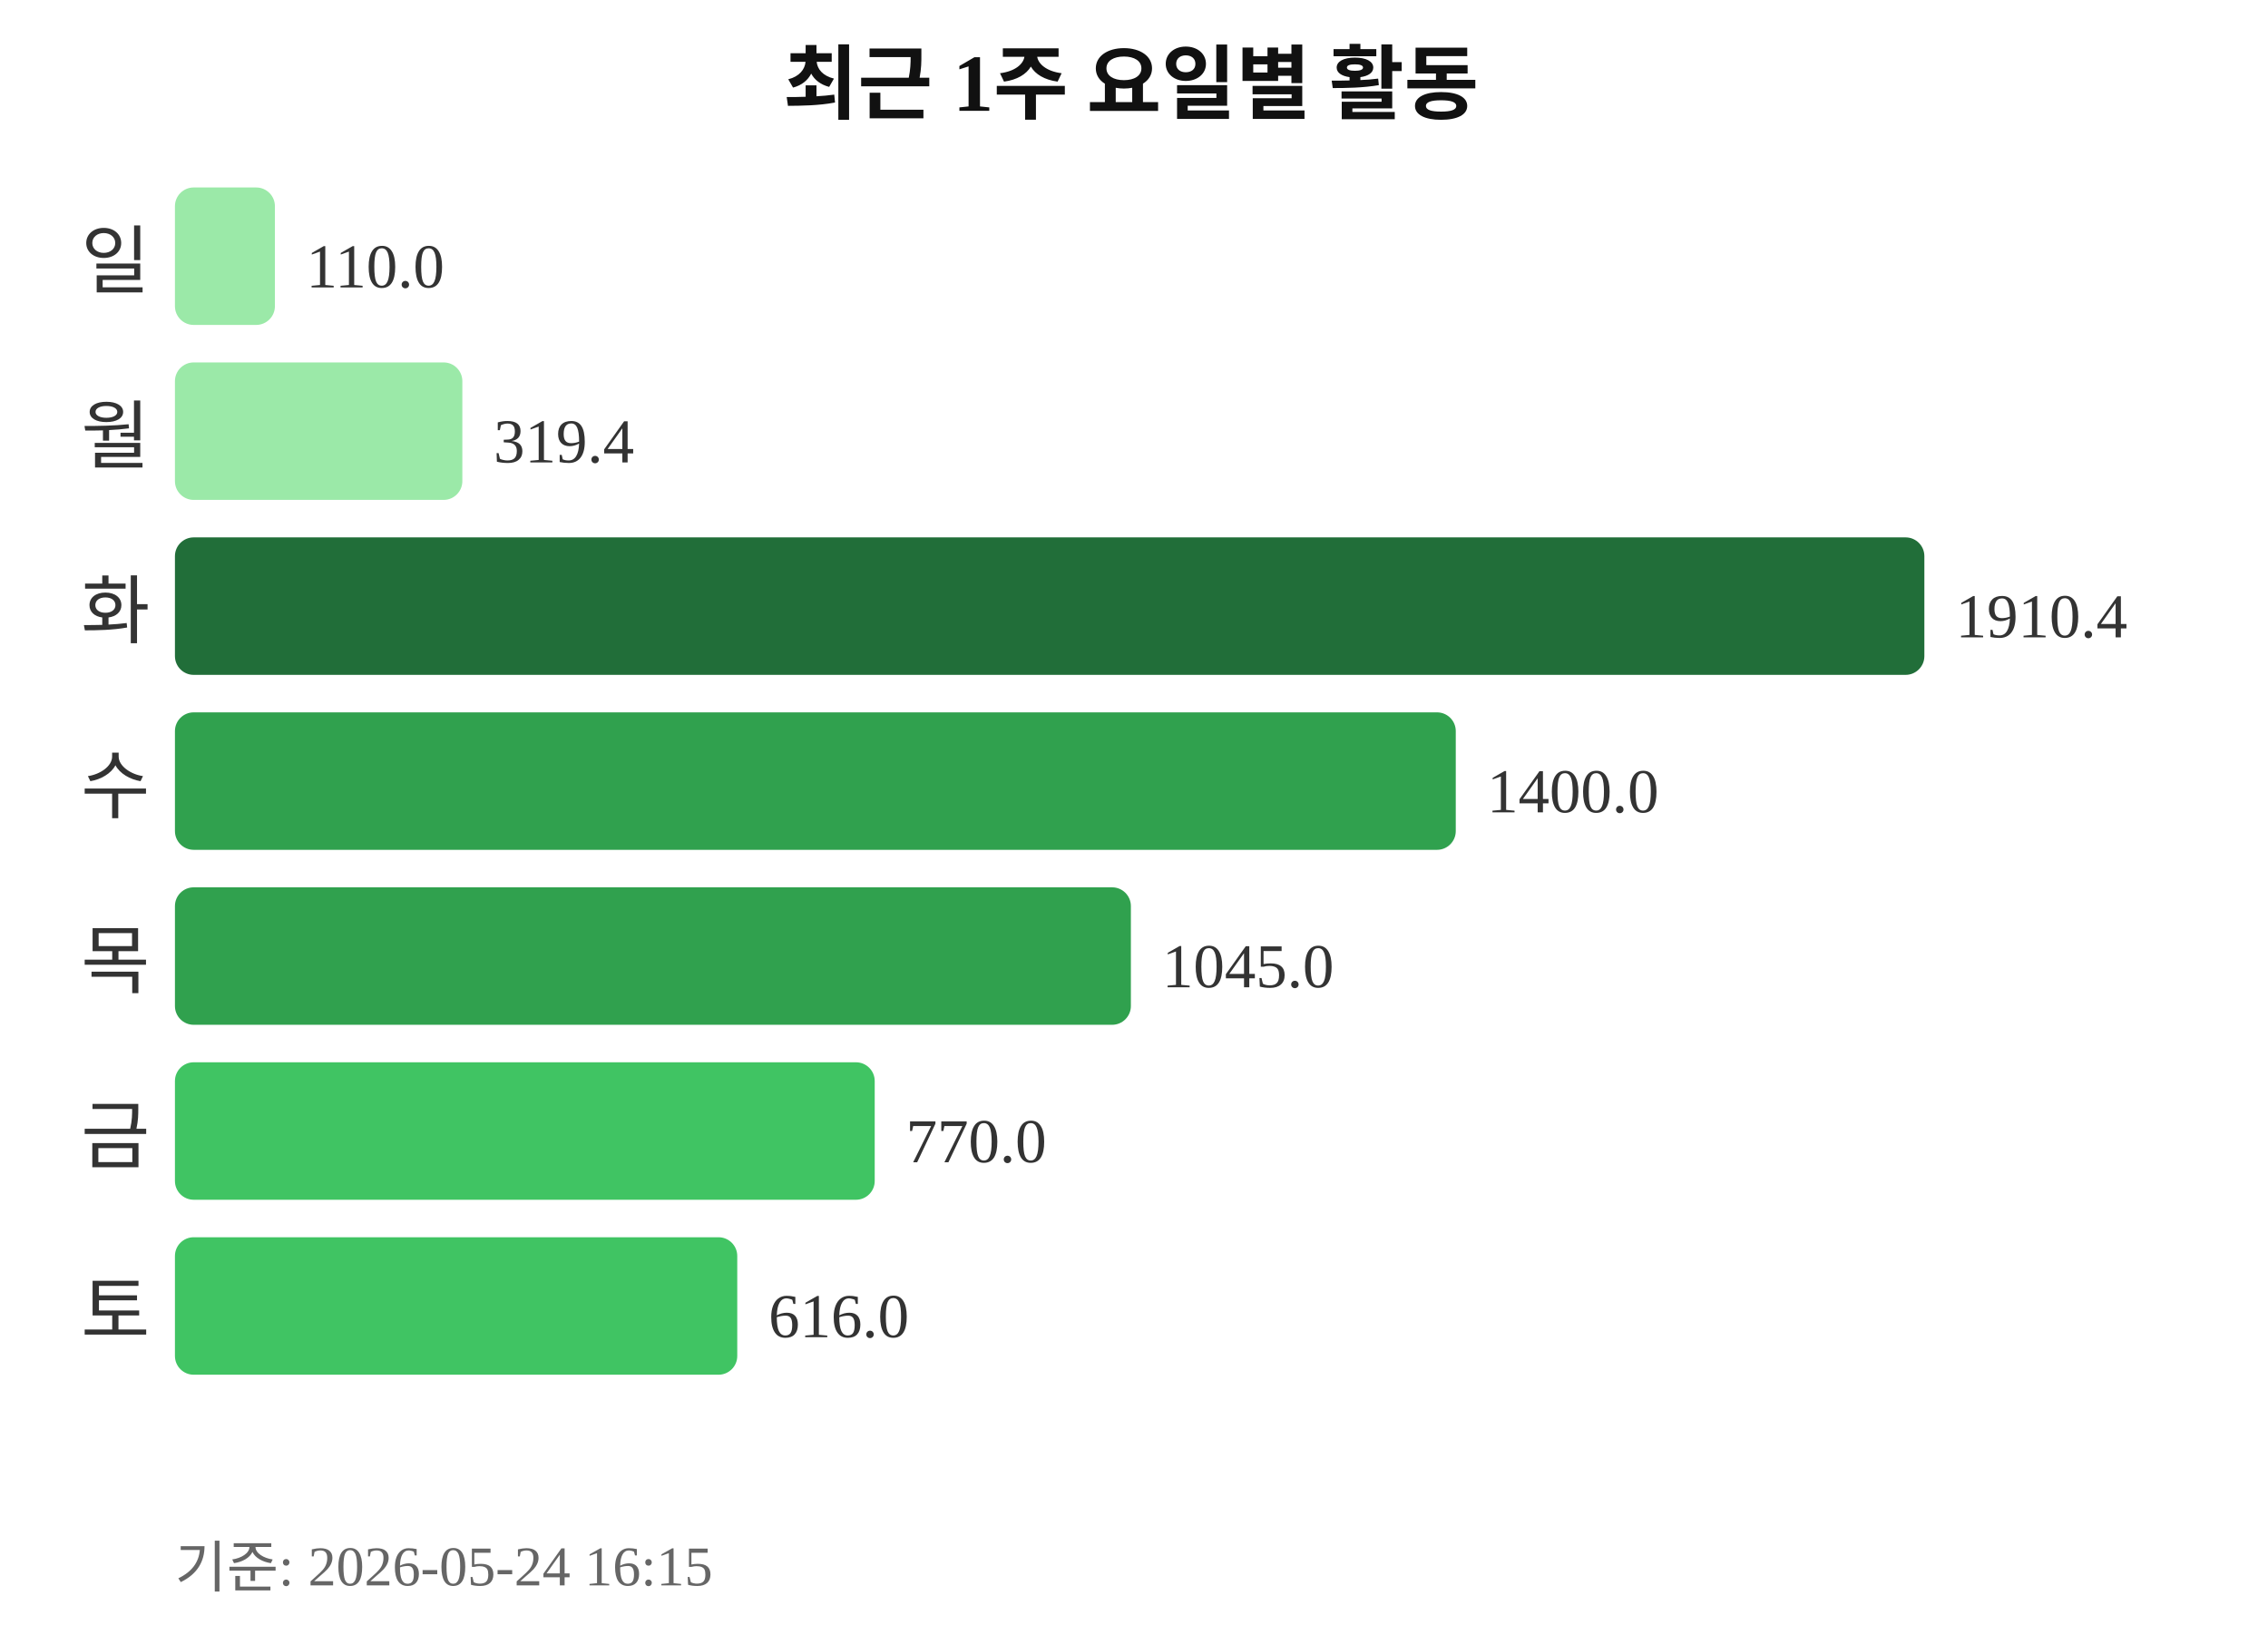
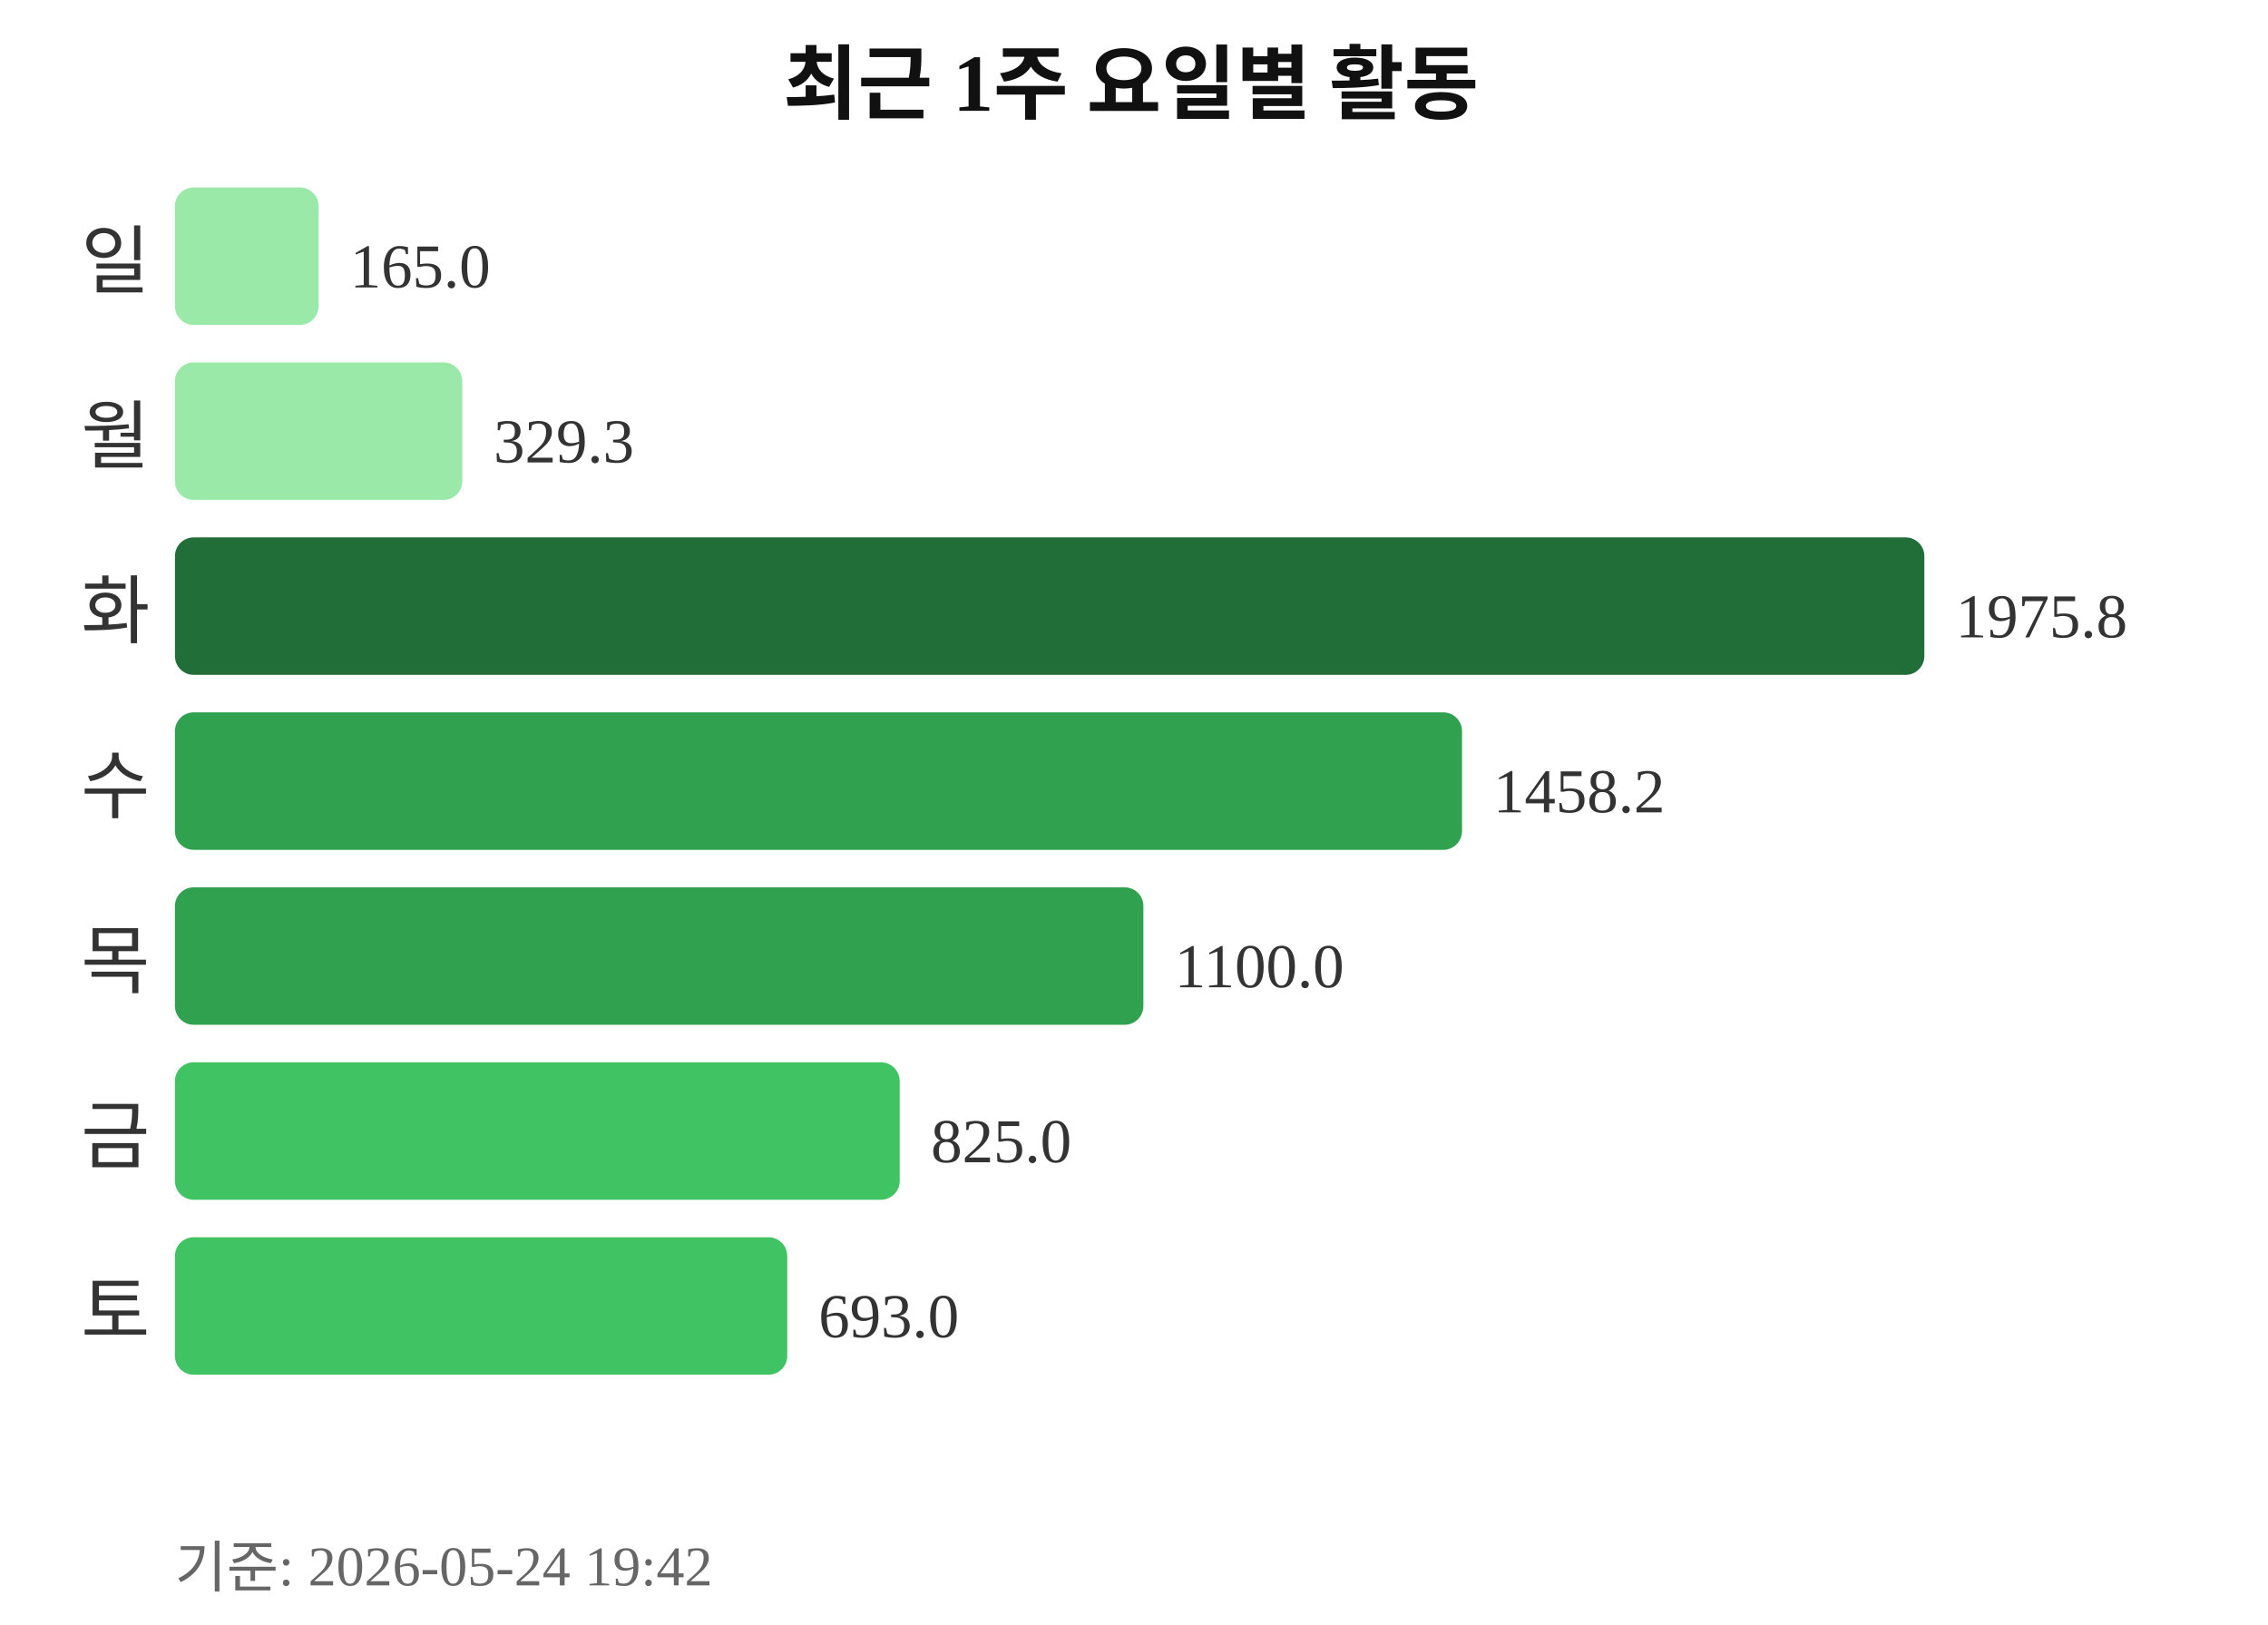
<svg xmlns="http://www.w3.org/2000/svg" width="363" height="260">
  <text x="181" y="18" text-anchor="middle" font-size="13" font-weight="bold" fill="#111111">최근 1주 요일별 활동</text>
  <text x="24" y="46" text-anchor="end" font-size="12" fill="#333333">일</text>
-   <rect x="28" y="30" width="16" height="22" rx="3" fill="#9be9a8" />
-   <text x="49" y="46" font-size="10" fill="#333333">110.0</text>
+   <rect x="28" y="30" width="23" height="22" rx="3" fill="#9be9a8" />
+   <text x="56" y="46" font-size="10" fill="#333333">165.0</text>
  <text x="24" y="74" text-anchor="end" font-size="12" fill="#333333">월</text>
  <rect x="28" y="58" width="46" height="22" rx="3" fill="#9be9a8" />
-   <text x="79" y="74" font-size="10" fill="#333333">319.4</text>
+   <text x="79" y="74" font-size="10" fill="#333333">329.3</text>
  <text x="24" y="102" text-anchor="end" font-size="12" fill="#333333">화</text>
  <rect x="28" y="86" width="280" height="22" rx="3" fill="#216e39" />
-   <text x="313" y="102" font-size="10" fill="#333333">1910.4</text>
+   <text x="313" y="102" font-size="10" fill="#333333">1975.8</text>
  <text x="24" y="130" text-anchor="end" font-size="12" fill="#333333">수</text>
-   <rect x="28" y="114" width="205" height="22" rx="3" fill="#30a14e" />
-   <text x="238" y="130" font-size="10" fill="#333333">1400.0</text>
+   <rect x="28" y="114" width="206" height="22" rx="3" fill="#30a14e" />
+   <text x="239" y="130" font-size="10" fill="#333333">1458.2</text>
  <text x="24" y="158" text-anchor="end" font-size="12" fill="#333333">목</text>
-   <rect x="28" y="142" width="153" height="22" rx="3" fill="#30a14e" />
-   <text x="186" y="158" font-size="10" fill="#333333">1045.0</text>
+   <rect x="28" y="142" width="155" height="22" rx="3" fill="#30a14e" />
+   <text x="188" y="158" font-size="10" fill="#333333">1100.0</text>
  <text x="24" y="186" text-anchor="end" font-size="12" fill="#333333">금</text>
-   <rect x="28" y="170" width="112" height="22" rx="3" fill="#40c463" />
-   <text x="145" y="186" font-size="10" fill="#333333">770.0</text>
+   <rect x="28" y="170" width="116" height="22" rx="3" fill="#40c463" />
+   <text x="149" y="186" font-size="10" fill="#333333">825.0</text>
  <text x="24" y="214" text-anchor="end" font-size="12" fill="#333333">토</text>
-   <rect x="28" y="198" width="90" height="22" rx="3" fill="#40c463" />
-   <text x="123" y="214" font-size="10" fill="#333333">616.0</text>
-   <text x="28" y="254" font-size="9" fill="#666666">기준: 2026-05-24 16:15</text>
+   <rect x="28" y="198" width="98" height="22" rx="3" fill="#40c463" />
+   <text x="131" y="214" font-size="10" fill="#333333">693.0</text>
+   <text x="28" y="254" font-size="9" fill="#666666">기준: 2026-05-24 19:42</text>
</svg>
